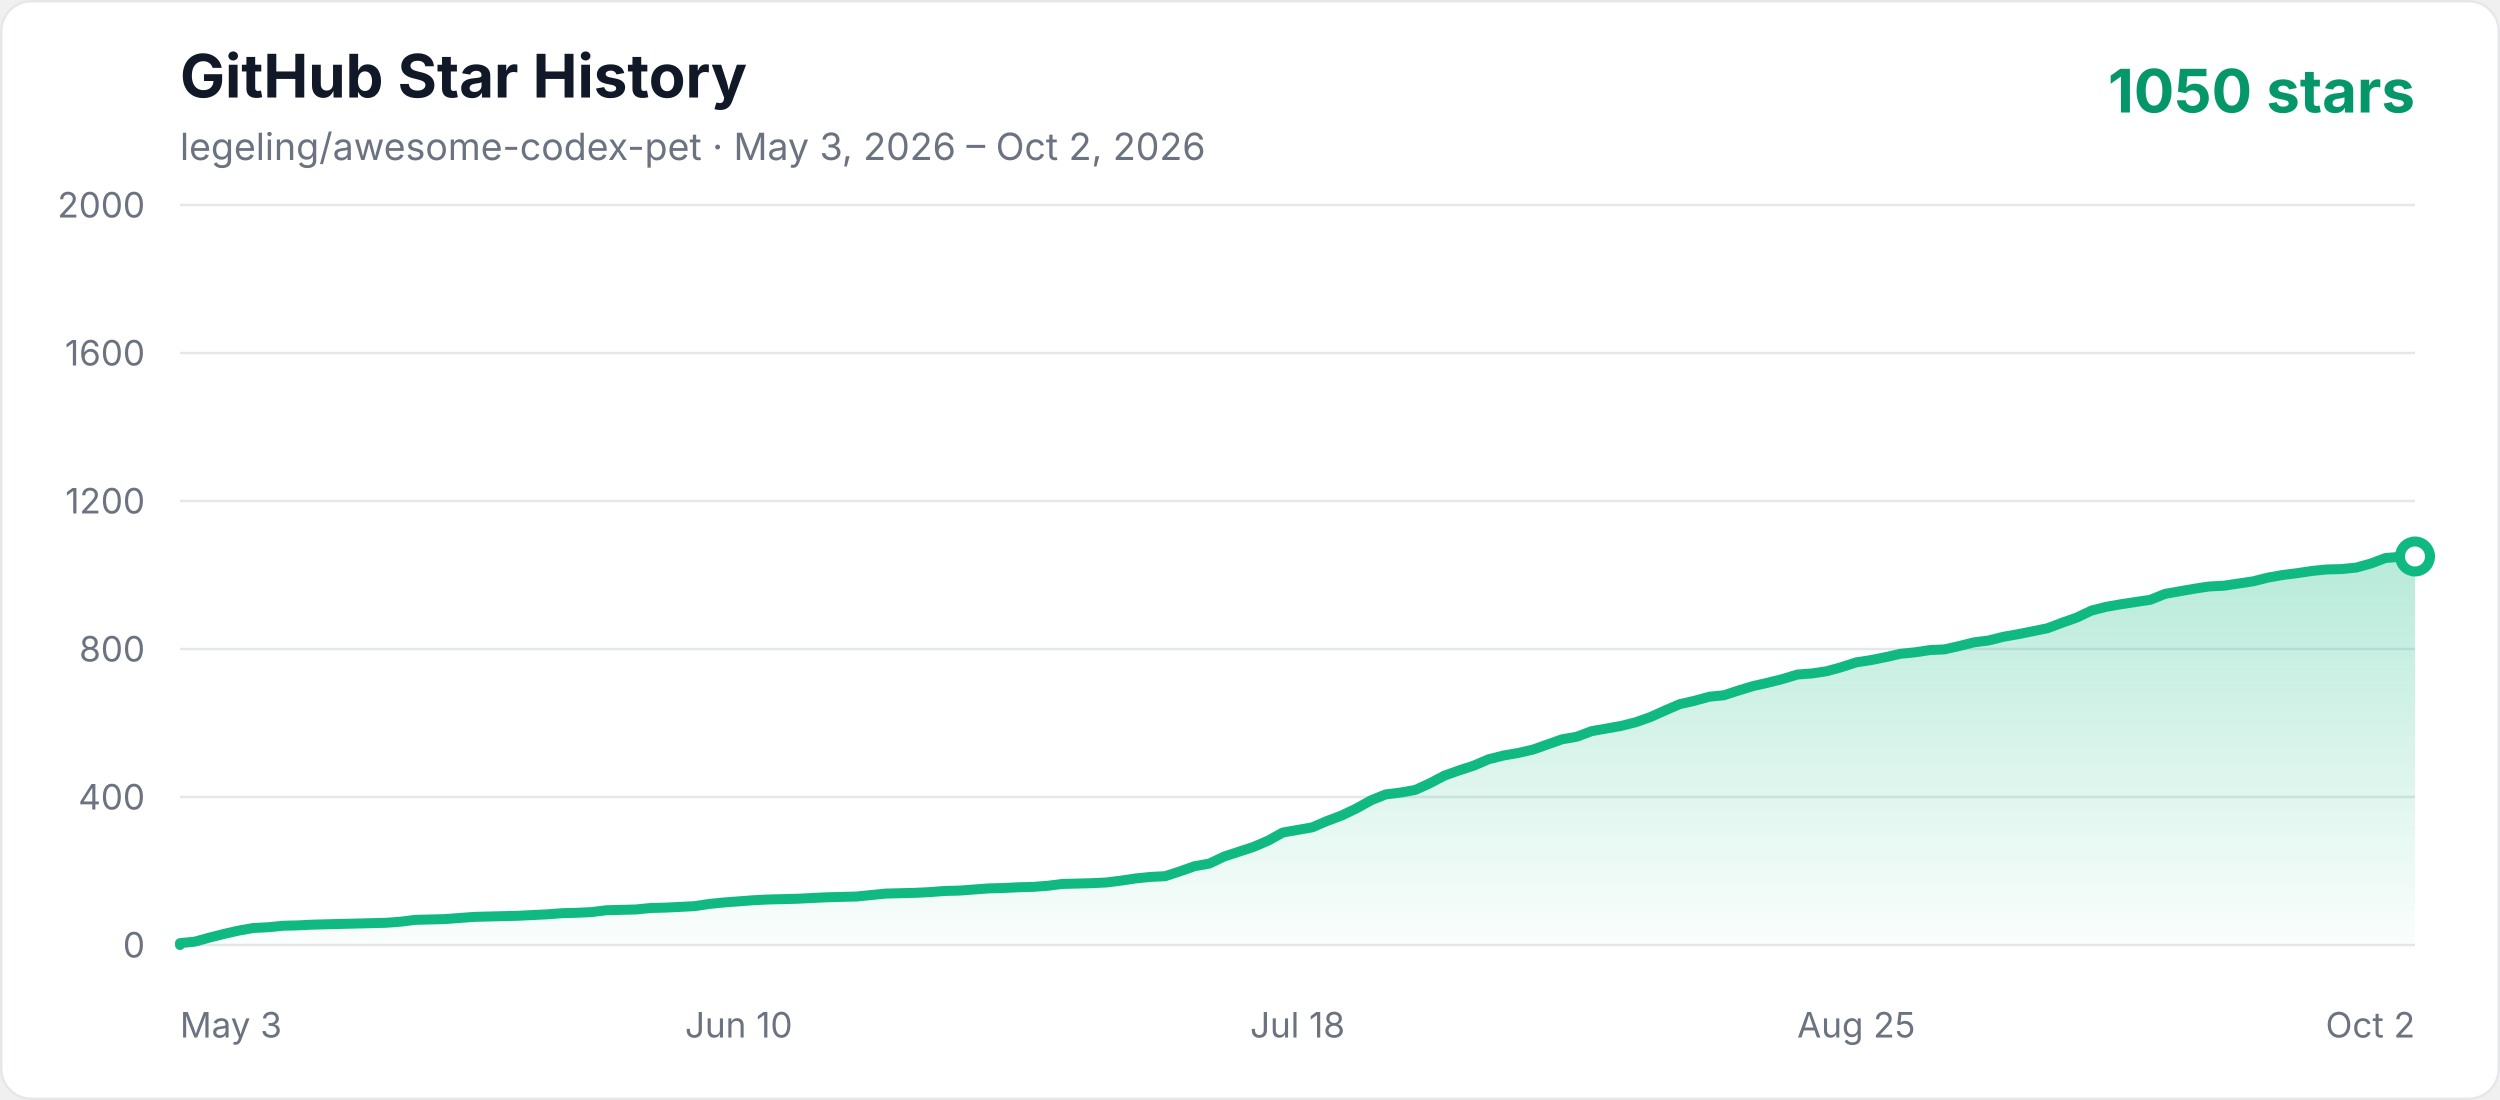
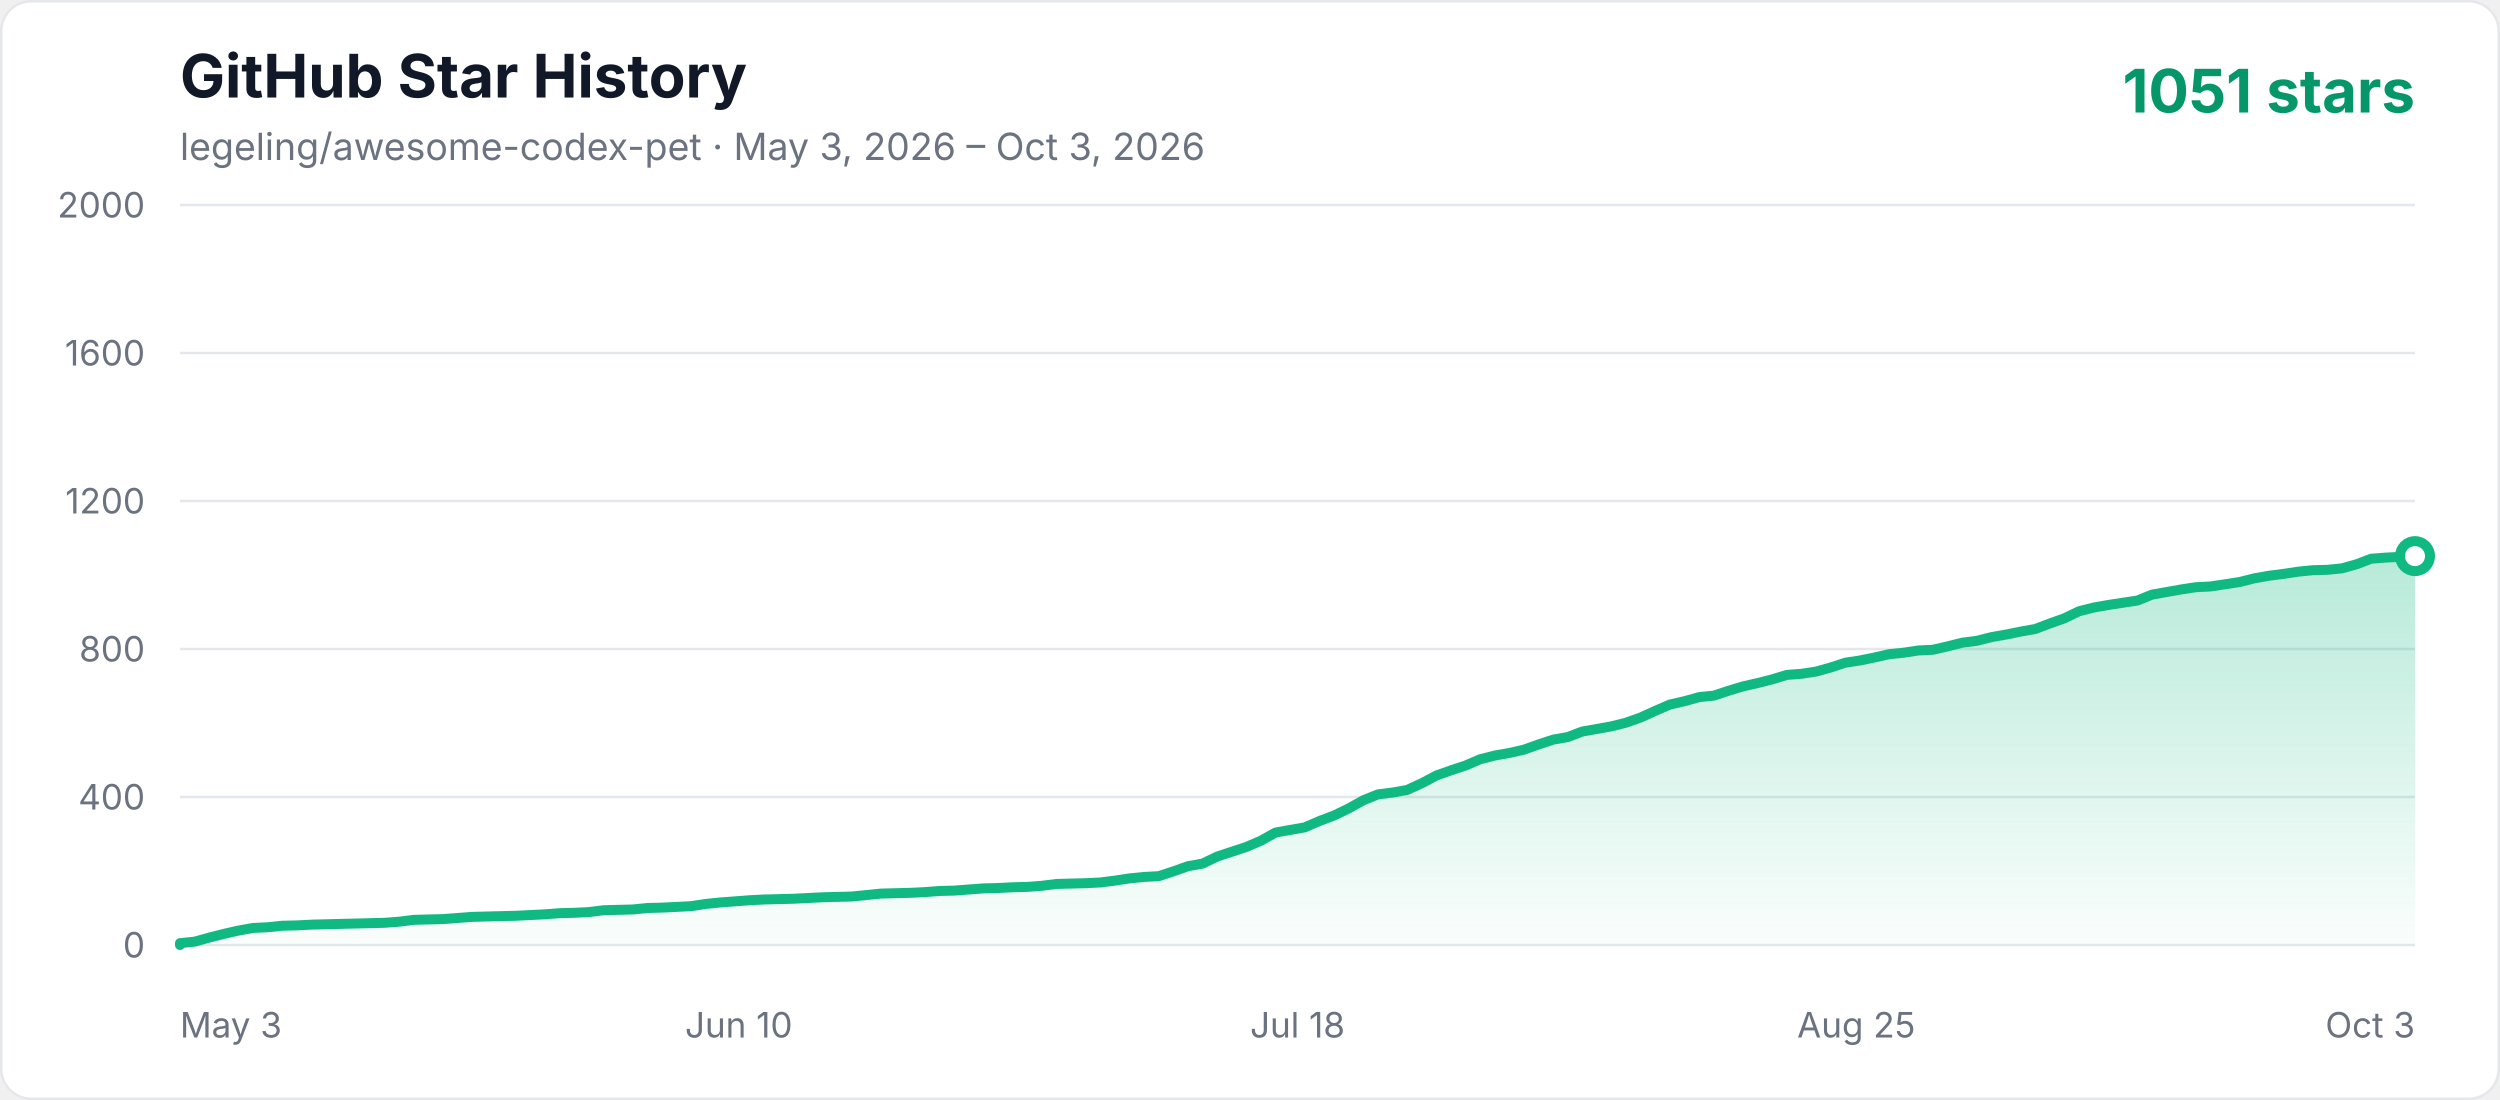
<svg xmlns="http://www.w3.org/2000/svg" width="1000" height="440" viewBox="0 0 1000 440" role="img" aria-labelledby="title description">
  <defs>
    <linearGradient id="area" x1="0" y1="0" x2="0" y2="1">
      <stop offset="0%" stop-color="#10b981" stop-opacity="0.3" />
      <stop offset="100%" stop-color="#10b981" stop-opacity="0.02" />
    </linearGradient>
    <style>
      .axis { fill: #6b7280; font: 14px -apple-system, BlinkMacSystemFont, "Segoe UI", sans-serif; }
      .title { fill: #111827; font: 700 24px -apple-system, BlinkMacSystemFont, "Segoe UI", sans-serif; }
      .subtitle { fill: #6b7280; font: 15px -apple-system, BlinkMacSystemFont, "Segoe UI", sans-serif; }
      .count { fill: #059669; font: 700 24px -apple-system, BlinkMacSystemFont, "Segoe UI", sans-serif; }
    </style>
  </defs>
  <rect x="0.5" y="0.5" width="999" height="439" rx="12" fill="#ffffff" stroke="#e5e7eb" />
  <text x="72" y="39" class="title">GitHub Star History</text>
-   <text x="72" y="64" class="subtitle">legeling/awesome-codex-pet · May 3, 2026 – Oct 2, 2026</text>
-   <text x="966" y="45" text-anchor="end" class="count">1050 stars</text>
+   <text x="72" y="64" class="subtitle">legeling/awesome-codex-pet · May 3, 2026 – Oct 3, 2026</text>
+   <text x="966" y="45" text-anchor="end" class="count">1051 stars</text>
  <line x1="72" y1="378" x2="966" y2="378" stroke="#e5e7eb" stroke-width="1" />
  <text x="58" y="383" text-anchor="end" class="axis">0</text>
  <line x1="72" y1="318.8" x2="966" y2="318.8" stroke="#e5e7eb" stroke-width="1" />
  <text x="58" y="323.8" text-anchor="end" class="axis">400</text>
  <line x1="72" y1="259.6" x2="966" y2="259.6" stroke="#e5e7eb" stroke-width="1" />
  <text x="58" y="264.6" text-anchor="end" class="axis">800</text>
  <line x1="72" y1="200.4" x2="966" y2="200.4" stroke="#e5e7eb" stroke-width="1" />
  <text x="58" y="205.4" text-anchor="end" class="axis">1200</text>
  <line x1="72" y1="141.2" x2="966" y2="141.2" stroke="#e5e7eb" stroke-width="1" />
  <text x="58" y="146.2" text-anchor="end" class="axis">1600</text>
  <line x1="72" y1="82" x2="966" y2="82" stroke="#e5e7eb" stroke-width="1" />
  <text x="58" y="87" text-anchor="end" class="axis">2000</text>
  <text x="72" y="415" text-anchor="start" class="axis">May 3</text>
  <text x="295.5" y="415" text-anchor="middle" class="axis">Jun 10</text>
  <text x="519" y="415" text-anchor="middle" class="axis">Jul 18</text>
  <text x="742.5" y="415" text-anchor="middle" class="axis">Aug 25</text>
-   <text x="966" y="415" text-anchor="end" class="axis">Oct 2</text>
-   <polygon points="72,378 72.00,377.26 77.88,376.67 83.76,375.04 89.64,373.56 95.53,372.23 101.41,371.19 107.29,370.90 113.17,370.30 119.05,370.16 124.93,369.86 130.82,369.71 136.70,369.56 142.58,369.42 148.46,369.27 154.34,369.12 160.22,368.68 166.11,367.94 177.87,367.64 183.75,367.20 189.63,366.75 195.51,366.60 207.28,366.31 219.04,365.72 224.92,365.27 230.80,365.12 236.68,364.83 242.57,364.09 248.45,363.94 254.33,363.79 260.21,363.20 266.09,363.05 271.97,362.76 277.86,362.46 283.74,361.57 289.62,360.98 295.50,360.54 301.38,360.09 307.26,359.80 313.14,359.65 319.03,359.50 324.91,359.20 330.79,358.91 342.55,358.61 348.43,358.02 354.32,357.43 366.08,357.13 371.96,356.84 377.84,356.39 383.72,356.24 389.61,355.80 395.49,355.36 401.37,355.21 407.25,354.91 413.13,354.76 419.01,354.32 424.89,353.58 430.78,353.43 436.66,353.28 442.54,352.99 448.42,352.25 454.30,351.36 460.18,350.77 466.07,350.47 471.95,348.55 477.83,346.48 483.71,345.44 489.59,342.63 495.47,340.70 501.36,338.78 507.24,336.26 513.12,333.01 519.00,331.97 524.88,330.94 530.76,328.42 536.64,326.20 542.53,323.39 548.41,320.13 554.29,317.76 560.17,317.02 566.05,315.99 571.93,313.32 577.82,310.22 583.70,308.14 589.58,306.22 595.46,303.70 601.34,302.22 607.22,301.19 613.11,299.86 618.99,297.78 624.87,295.71 630.75,294.68 636.63,292.46 642.51,291.42 648.39,290.38 654.28,288.90 660.16,286.83 666.04,284.17 671.92,281.65 677.80,280.32 683.68,278.69 689.57,278.10 695.45,276.18 701.33,274.40 707.21,273.07 713.09,271.59 718.97,269.81 724.86,269.37 730.74,268.48 736.62,266.85 742.50,264.93 748.38,264.04 754.26,262.86 760.14,261.52 766.03,260.93 771.91,260.04 777.79,259.75 783.67,258.42 789.55,256.94 795.43,256.20 801.32,254.72 807.20,253.68 813.08,252.50 818.96,251.31 824.84,249.09 830.72,247.02 836.61,244.21 842.49,242.73 848.37,241.69 854.25,240.80 860.13,239.92 866.01,237.55 871.89,236.51 877.78,235.48 883.66,234.59 889.54,234.29 895.42,233.40 901.30,232.52 907.18,231.04 913.07,230.00 918.95,229.26 924.83,228.37 930.71,227.78 936.59,227.63 942.47,227.04 948.36,225.41 954.24,223.19 960.12,222.75 966.00,222.60 966.00,378" fill="url(#area)" />
-   <polyline points="72,378 72.00,377.26 77.88,376.67 83.76,375.04 89.64,373.56 95.53,372.23 101.41,371.19 107.29,370.90 113.17,370.30 119.05,370.16 124.93,369.86 130.82,369.71 136.70,369.56 142.58,369.42 148.46,369.27 154.34,369.12 160.22,368.68 166.11,367.94 177.87,367.64 183.75,367.20 189.63,366.75 195.51,366.60 207.28,366.31 219.04,365.72 224.92,365.27 230.80,365.12 236.68,364.83 242.57,364.09 248.45,363.94 254.33,363.79 260.21,363.20 266.09,363.05 271.97,362.76 277.86,362.46 283.74,361.57 289.62,360.98 295.50,360.54 301.38,360.09 307.26,359.80 313.14,359.65 319.03,359.50 324.91,359.20 330.79,358.91 342.55,358.61 348.43,358.02 354.32,357.43 366.08,357.13 371.96,356.84 377.84,356.39 383.72,356.24 389.61,355.80 395.49,355.36 401.37,355.21 407.25,354.91 413.13,354.76 419.01,354.32 424.89,353.58 430.78,353.43 436.66,353.28 442.54,352.99 448.42,352.25 454.30,351.36 460.18,350.77 466.07,350.47 471.95,348.55 477.83,346.48 483.71,345.44 489.59,342.63 495.47,340.70 501.36,338.78 507.24,336.26 513.12,333.01 519.00,331.97 524.88,330.94 530.76,328.42 536.64,326.20 542.53,323.39 548.41,320.13 554.29,317.76 560.17,317.02 566.05,315.99 571.93,313.32 577.82,310.22 583.70,308.14 589.58,306.22 595.46,303.70 601.34,302.22 607.22,301.19 613.11,299.86 618.99,297.78 624.87,295.71 630.75,294.68 636.63,292.46 642.51,291.42 648.39,290.38 654.28,288.90 660.16,286.83 666.04,284.17 671.92,281.65 677.80,280.32 683.68,278.69 689.57,278.10 695.45,276.18 701.33,274.40 707.21,273.07 713.09,271.59 718.97,269.81 724.86,269.37 730.74,268.48 736.62,266.85 742.50,264.93 748.38,264.04 754.26,262.86 760.14,261.52 766.03,260.93 771.91,260.04 777.79,259.75 783.67,258.42 789.55,256.94 795.43,256.20 801.32,254.72 807.20,253.68 813.08,252.50 818.96,251.31 824.84,249.09 830.72,247.02 836.61,244.21 842.49,242.73 848.37,241.69 854.25,240.80 860.13,239.92 866.01,237.55 871.89,236.51 877.78,235.48 883.66,234.59 889.54,234.29 895.42,233.40 901.30,232.52 907.18,231.04 913.07,230.00 918.95,229.26 924.83,228.37 930.71,227.78 936.59,227.63 942.47,227.04 948.36,225.41 954.24,223.19 960.12,222.75 966.00,222.60" fill="none" stroke="#10b981" stroke-width="4" stroke-linecap="round" stroke-linejoin="round" />
-   <circle cx="966.00" cy="222.60" r="6" fill="#ffffff" stroke="#10b981" stroke-width="4" />
+   <text x="966" y="415" text-anchor="end" class="axis">Oct 3</text>
+   <polygon points="72,378 72.00,377.26 77.84,376.67 83.69,375.04 89.53,373.56 95.37,372.23 101.22,371.19 107.06,370.90 112.90,370.30 118.75,370.16 124.59,369.86 130.43,369.71 136.27,369.56 142.12,369.42 147.96,369.27 153.80,369.12 159.65,368.68 165.49,367.94 177.18,367.64 183.02,367.20 188.86,366.75 194.71,366.60 206.39,366.31 218.08,365.72 223.92,365.27 229.76,365.12 235.61,364.83 241.45,364.09 247.29,363.94 253.14,363.79 258.98,363.20 264.82,363.05 270.67,362.76 276.51,362.46 282.35,361.57 288.20,360.98 294.04,360.54 299.88,360.09 305.73,359.80 311.57,359.65 317.41,359.50 323.25,359.20 329.10,358.91 340.78,358.61 346.63,358.02 352.47,357.43 364.16,357.13 370.00,356.84 375.84,356.39 381.69,356.24 387.53,355.80 393.37,355.36 399.22,355.21 405.06,354.91 410.90,354.76 416.75,354.32 422.59,353.58 428.43,353.43 434.27,353.28 440.12,352.99 445.96,352.25 451.80,351.36 457.65,350.77 463.49,350.47 469.33,348.55 475.18,346.48 481.02,345.44 486.86,342.63 492.71,340.70 498.55,338.78 504.39,336.26 510.24,333.01 516.08,331.97 521.92,330.94 527.76,328.42 533.61,326.20 539.45,323.39 545.29,320.13 551.14,317.76 556.98,317.02 562.82,315.99 568.67,313.32 574.51,310.22 580.35,308.14 586.20,306.22 592.04,303.70 597.88,302.22 603.73,301.19 609.57,299.86 615.41,297.78 621.25,295.86 627.10,294.82 632.94,292.60 638.78,291.57 644.63,290.53 650.47,289.05 656.31,286.98 662.16,284.32 668.00,281.80 673.84,280.47 679.69,278.84 685.53,278.25 691.37,276.32 697.22,274.55 703.06,273.22 708.90,271.74 714.75,269.96 720.59,269.52 726.43,268.63 732.27,267.00 738.12,265.08 743.96,264.19 749.80,263.00 755.65,261.67 761.49,261.08 767.33,260.19 773.18,259.90 779.02,258.56 784.86,257.08 790.71,256.34 796.55,254.86 802.39,253.83 808.24,252.64 814.08,251.61 819.92,249.39 825.76,247.32 831.61,244.50 837.45,243.02 843.29,241.99 849.14,241.10 854.98,240.21 860.82,237.84 866.67,236.81 872.51,235.77 878.35,234.88 884.20,234.59 890.04,233.70 895.88,232.81 901.73,231.33 907.57,230.30 913.41,229.56 919.25,228.67 925.10,228.08 930.94,227.93 936.78,227.34 942.63,225.71 948.47,223.49 954.31,223.04 960.16,222.75 966.00,222.45 966.00,378" fill="url(#area)" />
+   <polyline points="72,378 72.00,377.26 77.84,376.67 83.69,375.04 89.53,373.56 95.37,372.23 101.22,371.19 107.06,370.90 112.90,370.30 118.75,370.16 124.59,369.86 130.43,369.71 136.27,369.56 142.12,369.42 147.96,369.27 153.80,369.12 159.65,368.68 165.49,367.94 177.18,367.64 183.02,367.20 188.86,366.75 194.71,366.60 206.39,366.31 218.08,365.72 223.92,365.27 229.76,365.12 235.61,364.83 241.45,364.09 247.29,363.94 253.14,363.79 258.98,363.20 264.82,363.05 270.67,362.76 276.51,362.46 282.35,361.57 288.20,360.98 294.04,360.54 299.88,360.09 305.73,359.80 311.57,359.65 317.41,359.50 323.25,359.20 329.10,358.91 340.78,358.61 346.63,358.02 352.47,357.43 364.16,357.13 370.00,356.84 375.84,356.39 381.69,356.24 387.53,355.80 393.37,355.36 399.22,355.21 405.06,354.91 410.90,354.76 416.75,354.32 422.59,353.58 428.43,353.43 434.27,353.28 440.12,352.99 445.96,352.25 451.80,351.36 457.65,350.77 463.49,350.47 469.33,348.55 475.18,346.48 481.02,345.44 486.86,342.63 492.71,340.70 498.55,338.78 504.39,336.26 510.24,333.01 516.08,331.97 521.92,330.94 527.76,328.42 533.61,326.20 539.45,323.39 545.29,320.13 551.14,317.76 556.98,317.02 562.82,315.99 568.67,313.32 574.51,310.22 580.35,308.14 586.20,306.22 592.04,303.70 597.88,302.22 603.73,301.19 609.57,299.86 615.41,297.78 621.25,295.86 627.10,294.82 632.94,292.60 638.78,291.57 644.63,290.53 650.47,289.05 656.31,286.98 662.16,284.32 668.00,281.80 673.84,280.47 679.69,278.84 685.53,278.25 691.37,276.32 697.22,274.55 703.06,273.22 708.90,271.74 714.75,269.96 720.59,269.52 726.43,268.63 732.27,267.00 738.12,265.08 743.96,264.19 749.80,263.00 755.65,261.67 761.49,261.08 767.33,260.19 773.18,259.90 779.02,258.56 784.86,257.08 790.71,256.34 796.55,254.86 802.39,253.83 808.24,252.64 814.08,251.61 819.92,249.39 825.76,247.32 831.61,244.50 837.45,243.02 843.29,241.99 849.14,241.10 854.98,240.21 860.82,237.84 866.67,236.81 872.51,235.77 878.35,234.88 884.20,234.59 890.04,233.70 895.88,232.81 901.73,231.33 907.57,230.30 913.41,229.56 919.25,228.67 925.10,228.08 930.94,227.93 936.78,227.34 942.63,225.71 948.47,223.49 954.31,223.04 960.16,222.75 966.00,222.45" fill="none" stroke="#10b981" stroke-width="4" stroke-linecap="round" stroke-linejoin="round" />
+   <circle cx="966.00" cy="222.45" r="6" fill="#ffffff" stroke="#10b981" stroke-width="4" />
</svg>
